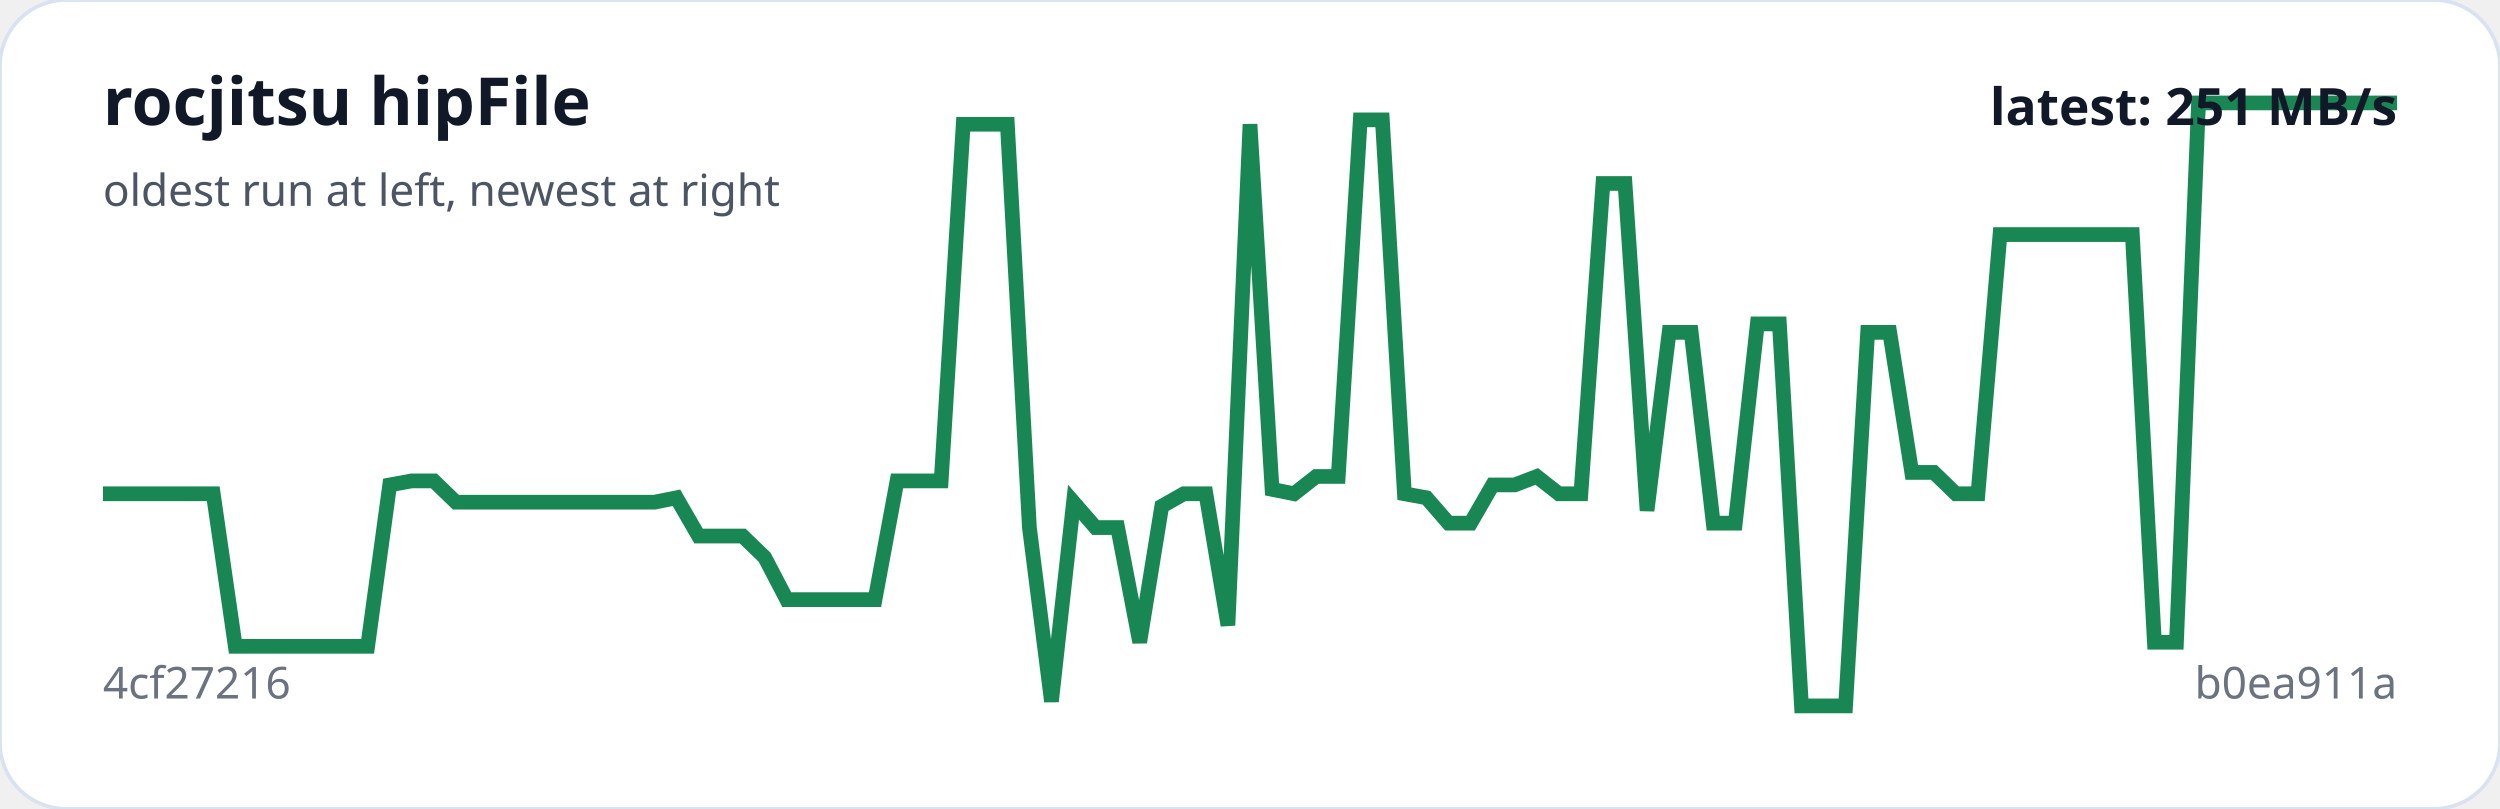
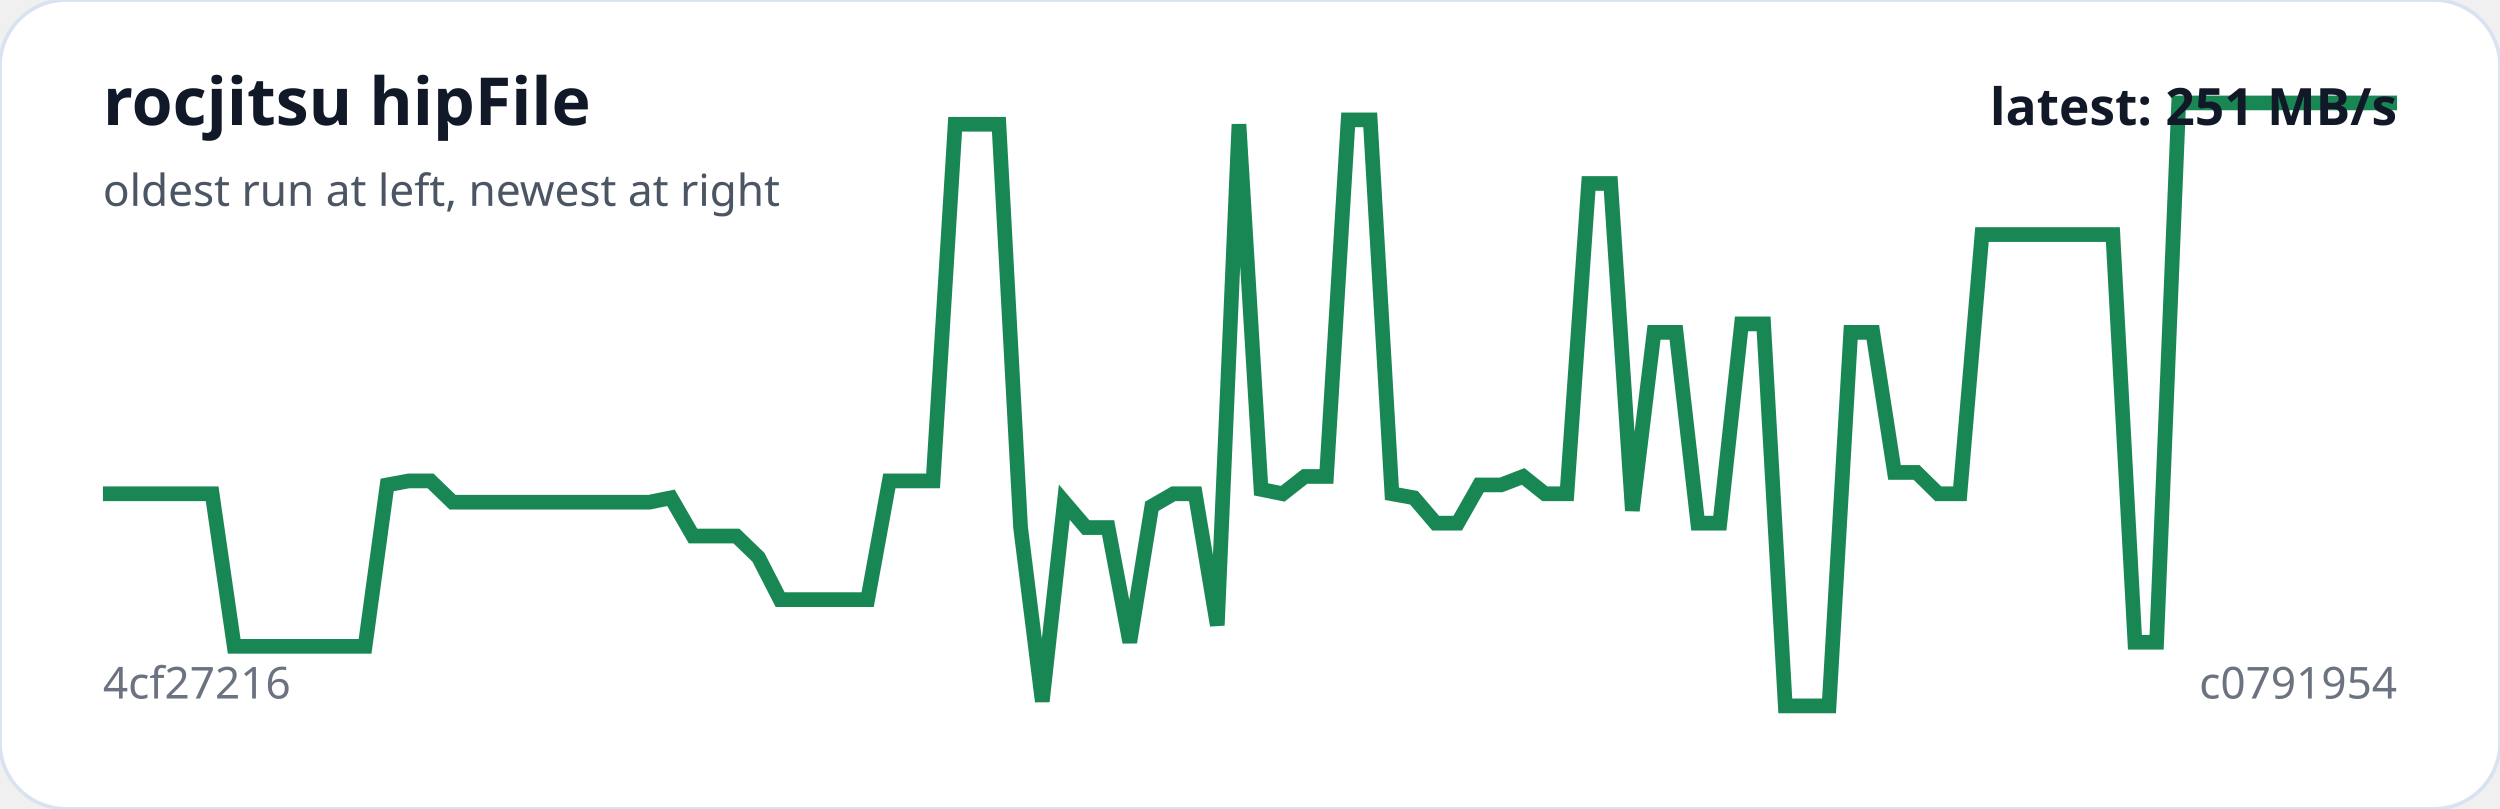
<svg xmlns="http://www.w3.org/2000/svg" viewBox="0 0 680 220" width="100%" role="img" aria-label="rocjitsu hipFile trend">
  <rect width="100%" height="100%" rx="18" fill="#ffffff" stroke="#d9e2f0" />
-   <polyline fill="none" stroke="#198754" stroke-width="4" points="28.0,134.3 34.0,134.3 40.0,134.3 46.0,134.3 52.0,134.3 58.0,134.3 64.0,175.8 70.0,175.8 76.0,175.8 82.0,175.8 88.0,175.8 94.0,175.8 100.0,175.8 106.0,131.9 112.0,130.8 118.0,130.8 124.0,136.6 130.0,136.6 136.0,136.6 142.0,136.6 148.0,136.6 154.0,136.6 160.0,136.6 166.0,136.6 172.0,136.6 178.0,136.6 184.0,135.4 190.0,145.8 196.0,145.8 202.0,145.8 208.0,151.6 214.0,163.1 220.0,163.1 226.0,163.1 232.0,163.1 238.0,163.1 244.0,130.8 250.0,130.8 256.0,130.8 262.0,33.8 268.0,33.8 274.0,33.8 280.0,143.5 286.0,190.8 292.0,136.6 298.0,143.5 304.0,143.5 310.0,174.7 316.0,137.7 322.0,134.3 328.0,134.3 334.0,170.1 340.0,33.8 346.0,133.1 352.0,134.3 358.0,129.6 364.0,129.6 370.0,32.6 376.0,32.6 382.0,134.3 388.0,135.4 394.0,142.3 400.0,142.3 406.0,131.9 412.0,131.9 418.0,129.6 424.0,134.3 430.0,134.3 436.0,49.9 442.0,49.9 448.0,138.9 454.0,90.4 460.0,90.4 466.0,142.3 472.0,142.3 478.0,88.1 484.0,88.1 490.0,192.0 496.0,192.0 502.0,192.0 508.0,90.4 514.0,90.4 520.0,128.5 526.0,128.5 532.0,134.3 538.0,134.3 544.0,63.8 550.0,63.8 556.0,63.8 562.0,63.8 568.0,63.8 574.0,63.8 580.0,63.8 586.0,174.7 592.0,174.7 598.0,28.0 604.0,28.0 610.0,28.0 616.0,28.0 622.0,28.0 628.0,28.0 634.0,28.0 640.0,28.0 646.0,28.0 652.0,28.0" />
+   <polyline fill="none" stroke="#198754" stroke-width="4" points="28.0,134.3 33.9,134.3 39.9,134.3 45.8,134.3 51.8,134.3 57.7,134.3 63.7,175.8 69.6,175.8 75.5,175.8 81.5,175.8 87.4,175.8 93.4,175.8 99.3,175.8 105.3,131.9 111.2,130.8 117.1,130.8 123.1,136.6 129.0,136.6 135.0,136.6 140.9,136.6 146.9,136.6 152.8,136.6 158.7,136.6 164.7,136.6 170.6,136.6 176.6,136.6 182.5,135.4 188.5,145.8 194.4,145.8 200.3,145.8 206.3,151.6 212.2,163.1 218.2,163.1 224.1,163.1 230.1,163.1 236.0,163.1 241.9,130.8 247.9,130.8 253.8,130.8 259.8,33.8 265.7,33.8 271.7,33.8 277.6,143.5 283.5,190.8 289.5,136.6 295.4,143.5 301.4,143.5 307.3,174.7 313.3,137.7 319.2,134.3 325.1,134.3 331.1,170.1 337.0,33.8 343.0,133.1 348.9,134.3 354.9,129.6 360.8,129.6 366.7,32.6 372.7,32.6 378.6,134.3 384.6,135.4 390.5,142.3 396.5,142.3 402.4,131.9 408.3,131.9 414.3,129.6 420.2,134.3 426.2,134.3 432.1,49.9 438.1,49.9 444.0,138.9 449.9,90.4 455.9,90.4 461.8,142.3 467.8,142.3 473.7,88.1 479.7,88.1 485.6,192.0 491.5,192.0 497.5,192.0 503.4,90.4 509.4,90.4 515.3,128.5 521.3,128.5 527.2,134.3 533.1,134.3 539.1,63.8 545.0,63.8 551.0,63.8 556.9,63.8 562.9,63.8 568.8,63.8 574.7,63.8 580.7,174.7 586.6,174.7 592.6,28.0 598.5,28.0 604.5,28.0 610.4,28.0 616.3,28.0 622.3,28.0 628.2,28.0 634.2,28.0 640.1,28.0 646.1,28.0 652.0,28.0" />
  <text x="28" y="34" fill="#111827" font-family="system-ui,sans-serif" font-size="18" font-weight="700">rocjitsu hipFile</text>
  <text x="28" y="56" fill="#4b5563" font-family="system-ui,sans-serif" font-size="12">oldest run at left, newest at right</text>
  <text x="28" y="190" fill="#6b7280" font-family="system-ui,sans-serif" font-size="12">4cf27216</text>
-   <text x="652" y="190" text-anchor="end" fill="#6b7280" font-family="system-ui,sans-serif" font-size="12">b0ea911a</text>
+   <text x="652" y="190" text-anchor="end" fill="#6b7280" font-family="system-ui,sans-serif" font-size="12">c0791954</text>
  <text x="652" y="34" text-anchor="end" fill="#111827" font-family="system-ui,sans-serif" font-size="14" font-weight="700">latest: 251 MB/s</text>
</svg>
